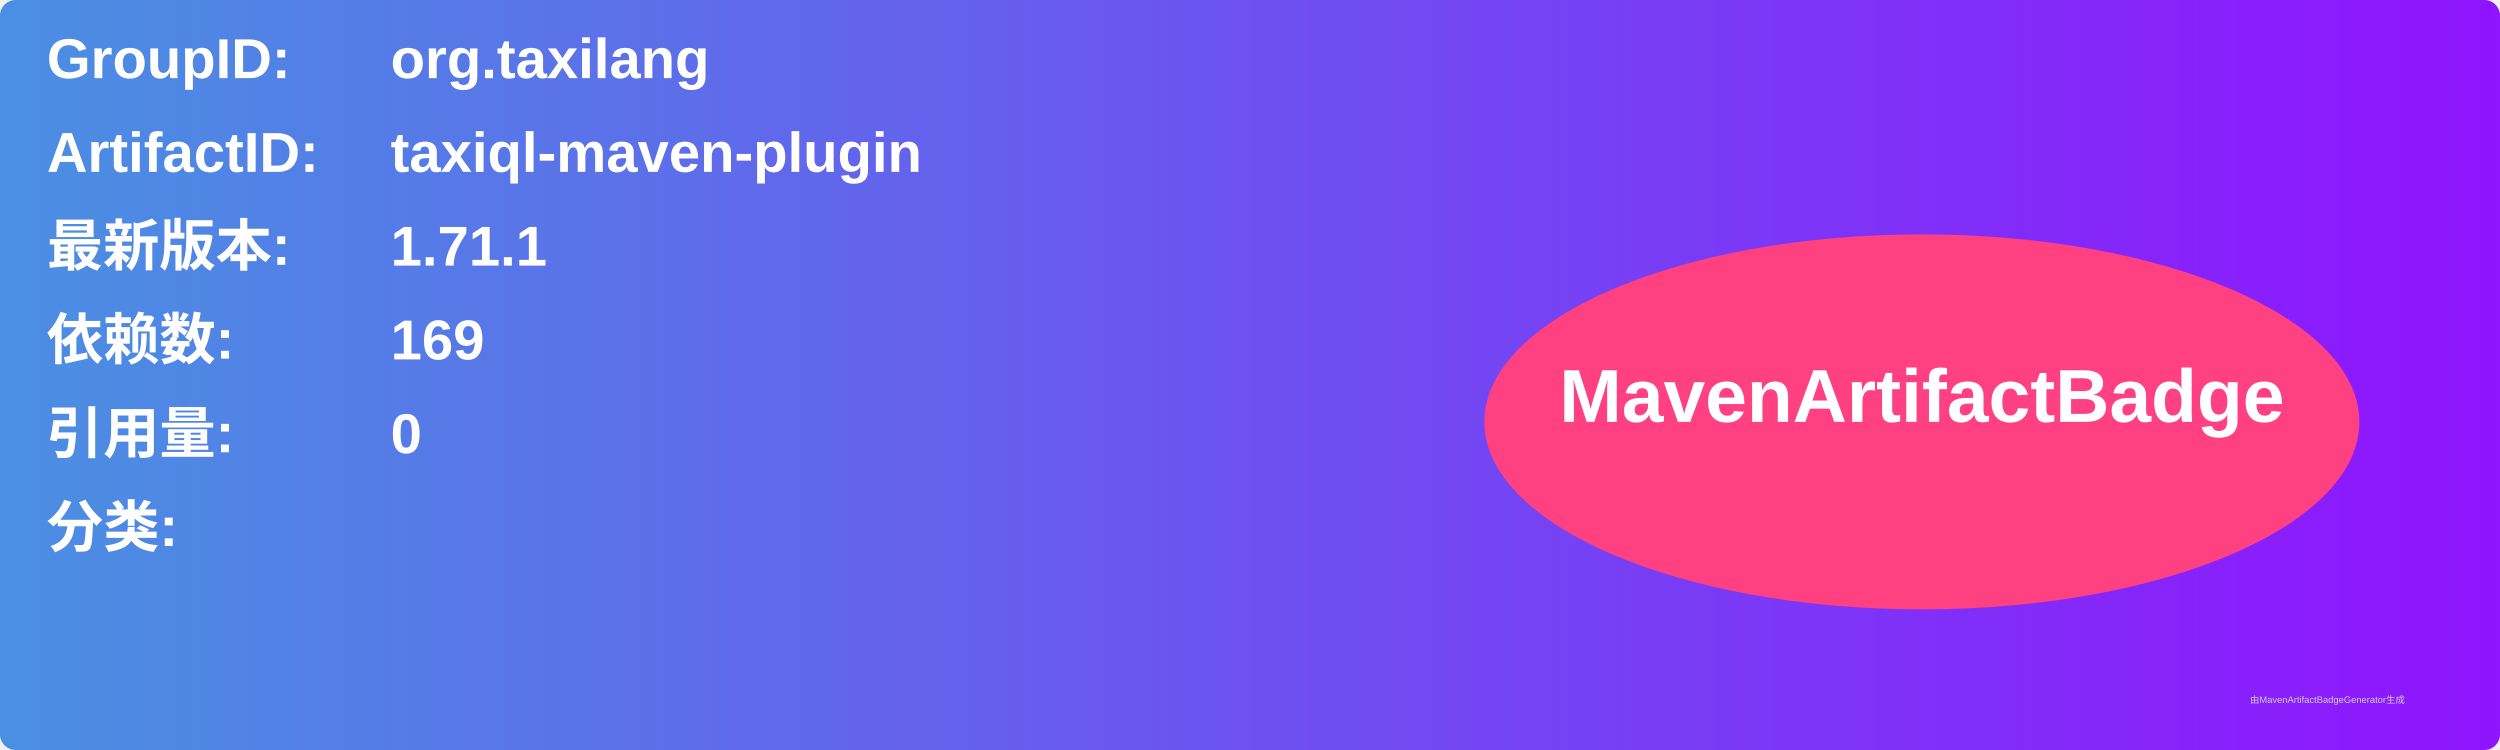
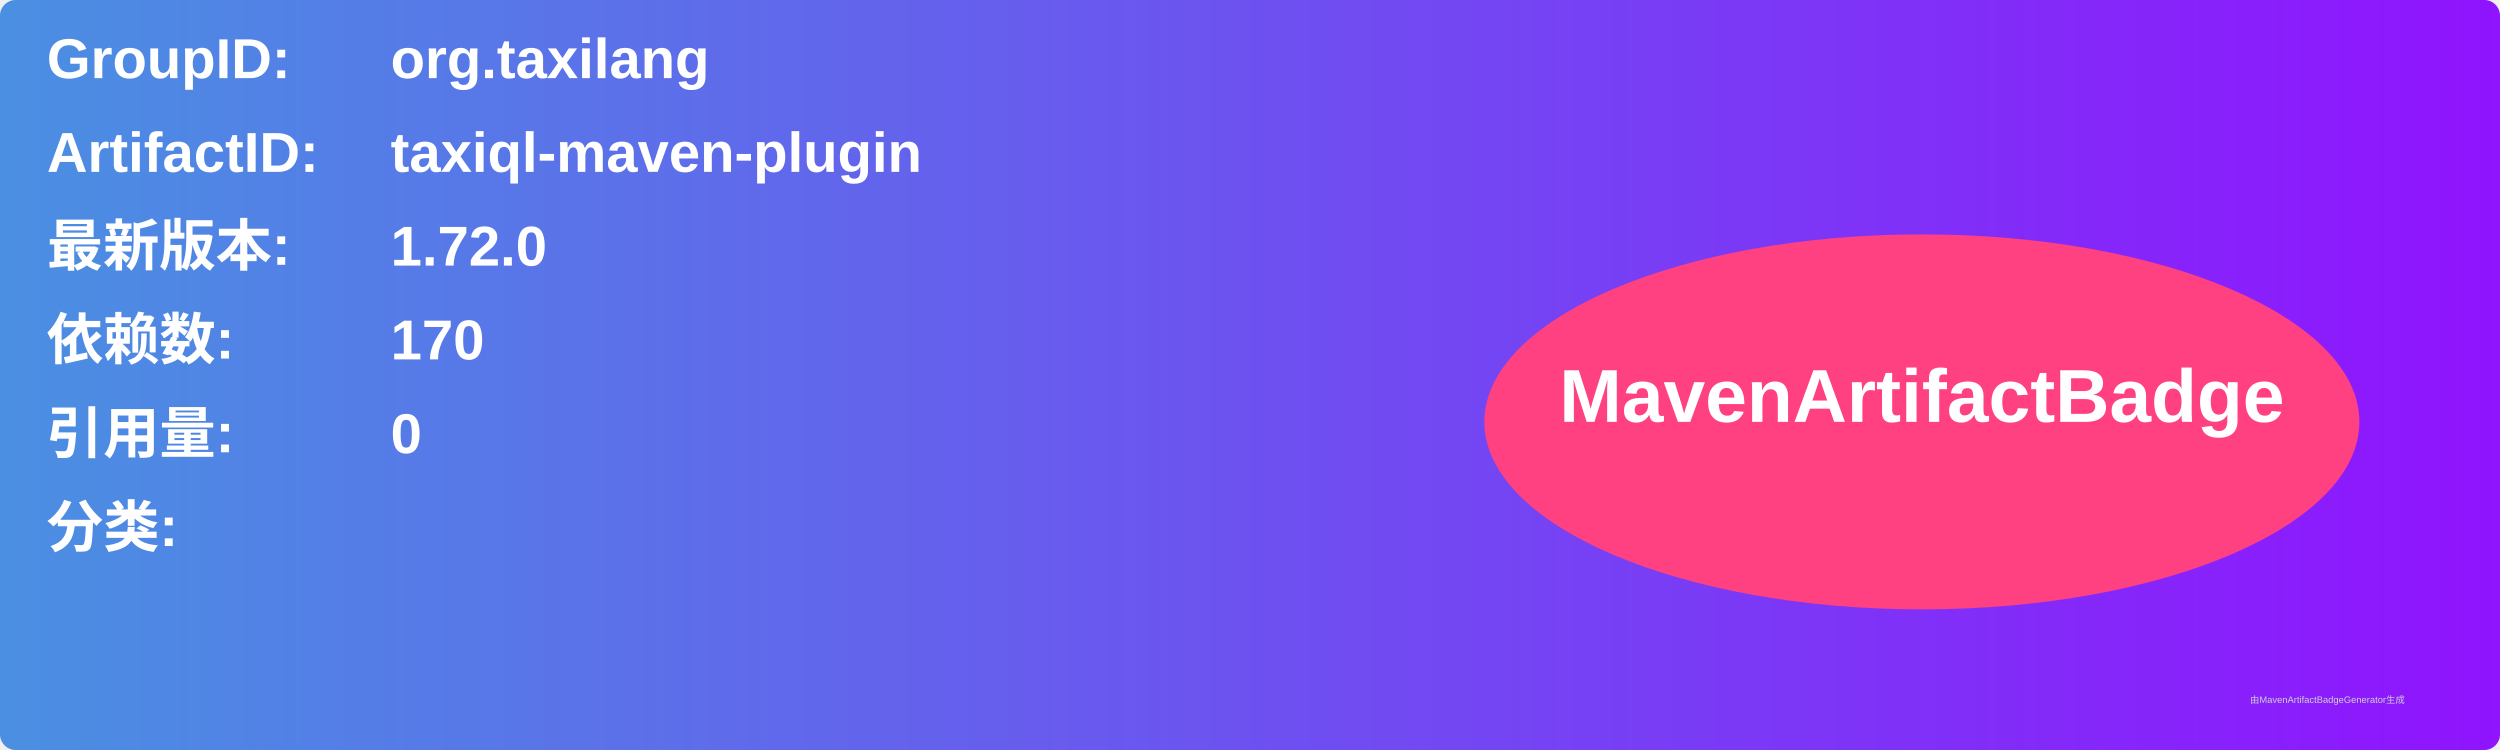
<svg xmlns="http://www.w3.org/2000/svg" width="800" height="240" viewBox="0 0 800 240">
  <linearGradient id="grad" x1="0%" y1="0%" x2="100%" y2="0%">
    <stop offset="0%" stop-color="#4a90e2" />
    <stop offset="100%" stop-color="#9013fe" />
  </linearGradient>
  <rect width="100%" height="100%" rx="5" ry="5" fill="url(#grad)" />
  <g transform="translate(15, 15)">
    <text x="0" y="10" font-family="Arial" font-size="18" fill="white" font-weight="bold" width="260">GroupID:</text>
    <text x="110" y="10" font-family="Arial" font-size="18" fill="white" font-weight="bold" width="460">org.taxilang</text>
    <text x="0" y="40" font-family="Arial" font-size="18" fill="white" font-weight="bold" width="260">ArtifactID:</text>
    <text x="110" y="40" font-family="Arial" font-size="18" fill="white" font-weight="bold" width="460">taxiql-maven-plugin</text>
    <text x="0" y="70" font-family="Arial" font-size="18" fill="white" font-weight="bold">最新版本:</text>
    <text x="110" y="70" font-family="Arial" font-size="18" fill="white" font-weight="bold">
-       <tspan font-weight="bold">1.71.1</tspan>
+       <tspan font-weight="bold">1.72.0</tspan>
    </text>
    <text x="0" y="100" font-family="Arial" font-size="18" fill="white" font-weight="bold">依赖数: </text>
    <text x="110" y="100" font-family="Arial" font-size="18" fill="white">
-       <tspan font-weight="bold">169</tspan>
+       <tspan font-weight="bold">170</tspan>
    </text>
    <text x="0" y="130" font-family="Arial" font-size="18" fill="white" font-weight="bold">引用量: </text>
    <text x="110" y="130" font-family="Arial" font-size="18" fill="white">
      <tspan font-weight="bold">0</tspan>
    </text>
    <text x="0" y="160" font-family="Arial" font-size="18" fill="white" font-weight="bold">分类:</text>
    <text x="10" y="190" font-family="Arial" font-size="10" fill="white">
      <tspan font-weight="bold" />
    </text>
    <ellipse cx="600" cy="120" rx="140" ry="60" fill="#ff4081" />
    <text x="600" y="120" text-anchor="middle" font-family="Arial" font-size="24" fill="white" font-weight="bold">MavenArtifactBadge</text>
  </g>
  <text x="720" y="225" font-family="Arial" font-size="3" fill="#d0d0d0">由MavenArtifactBadgeGenerator生成</text>
</svg>
